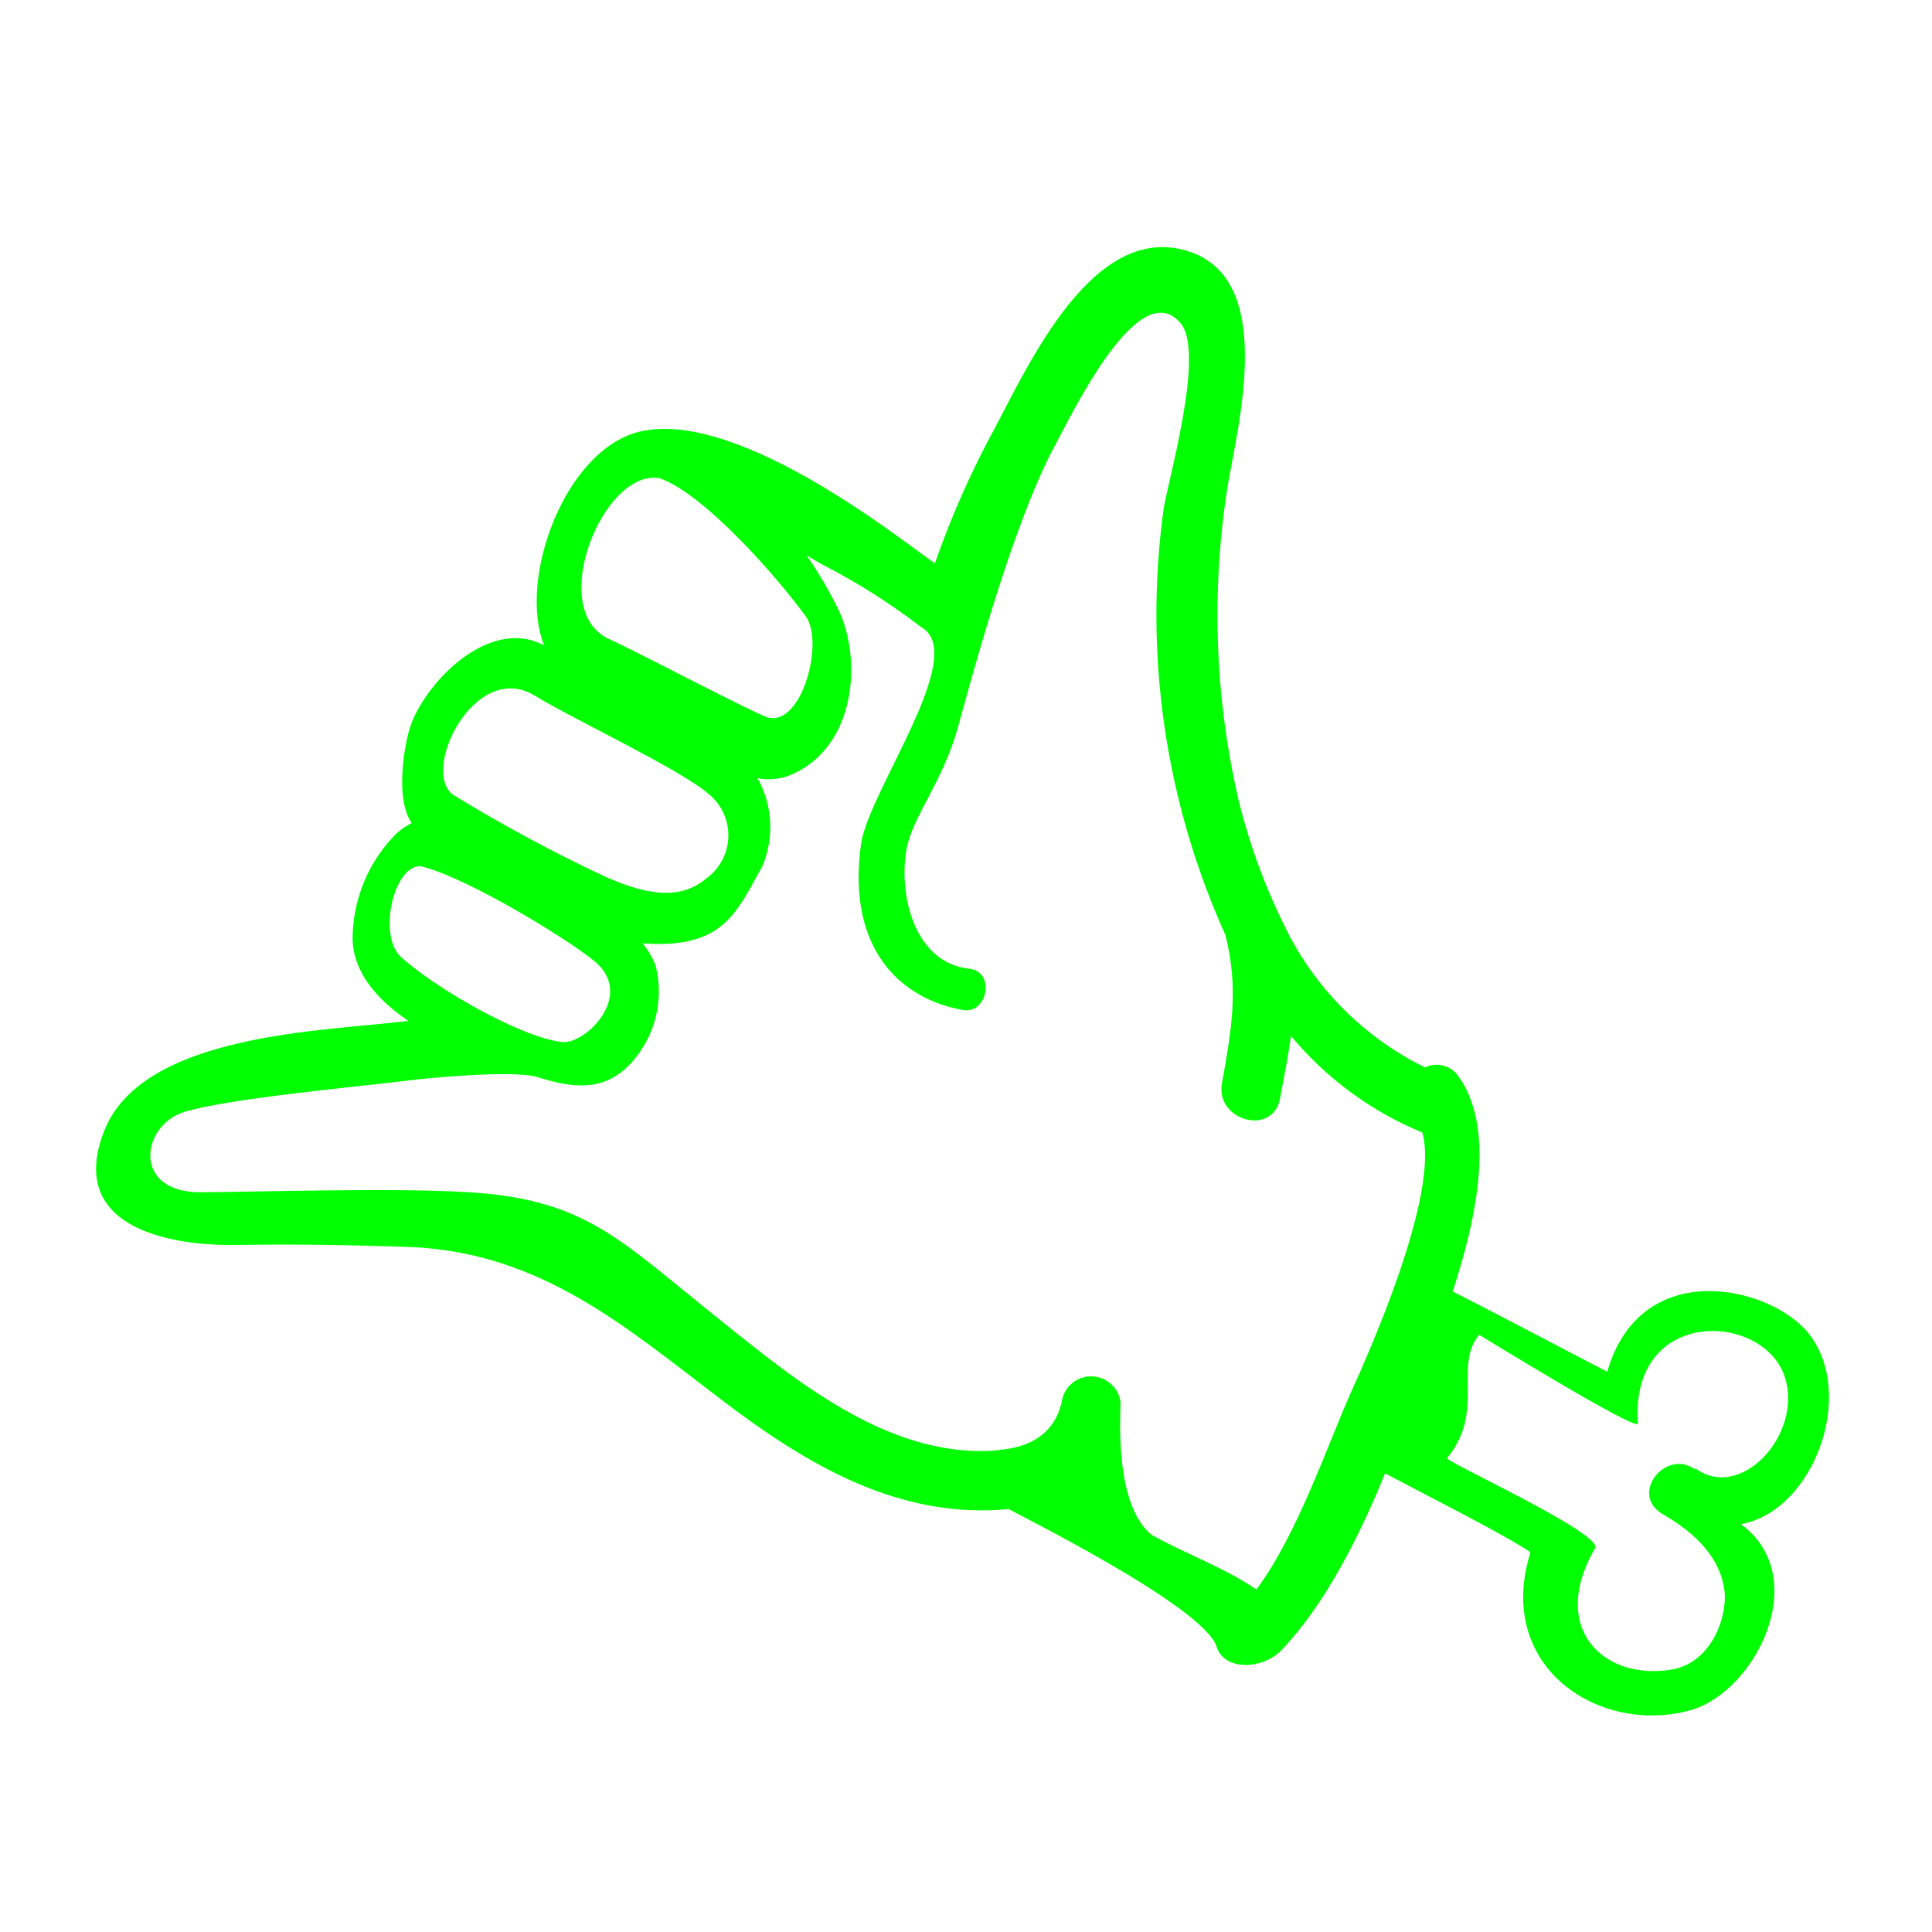
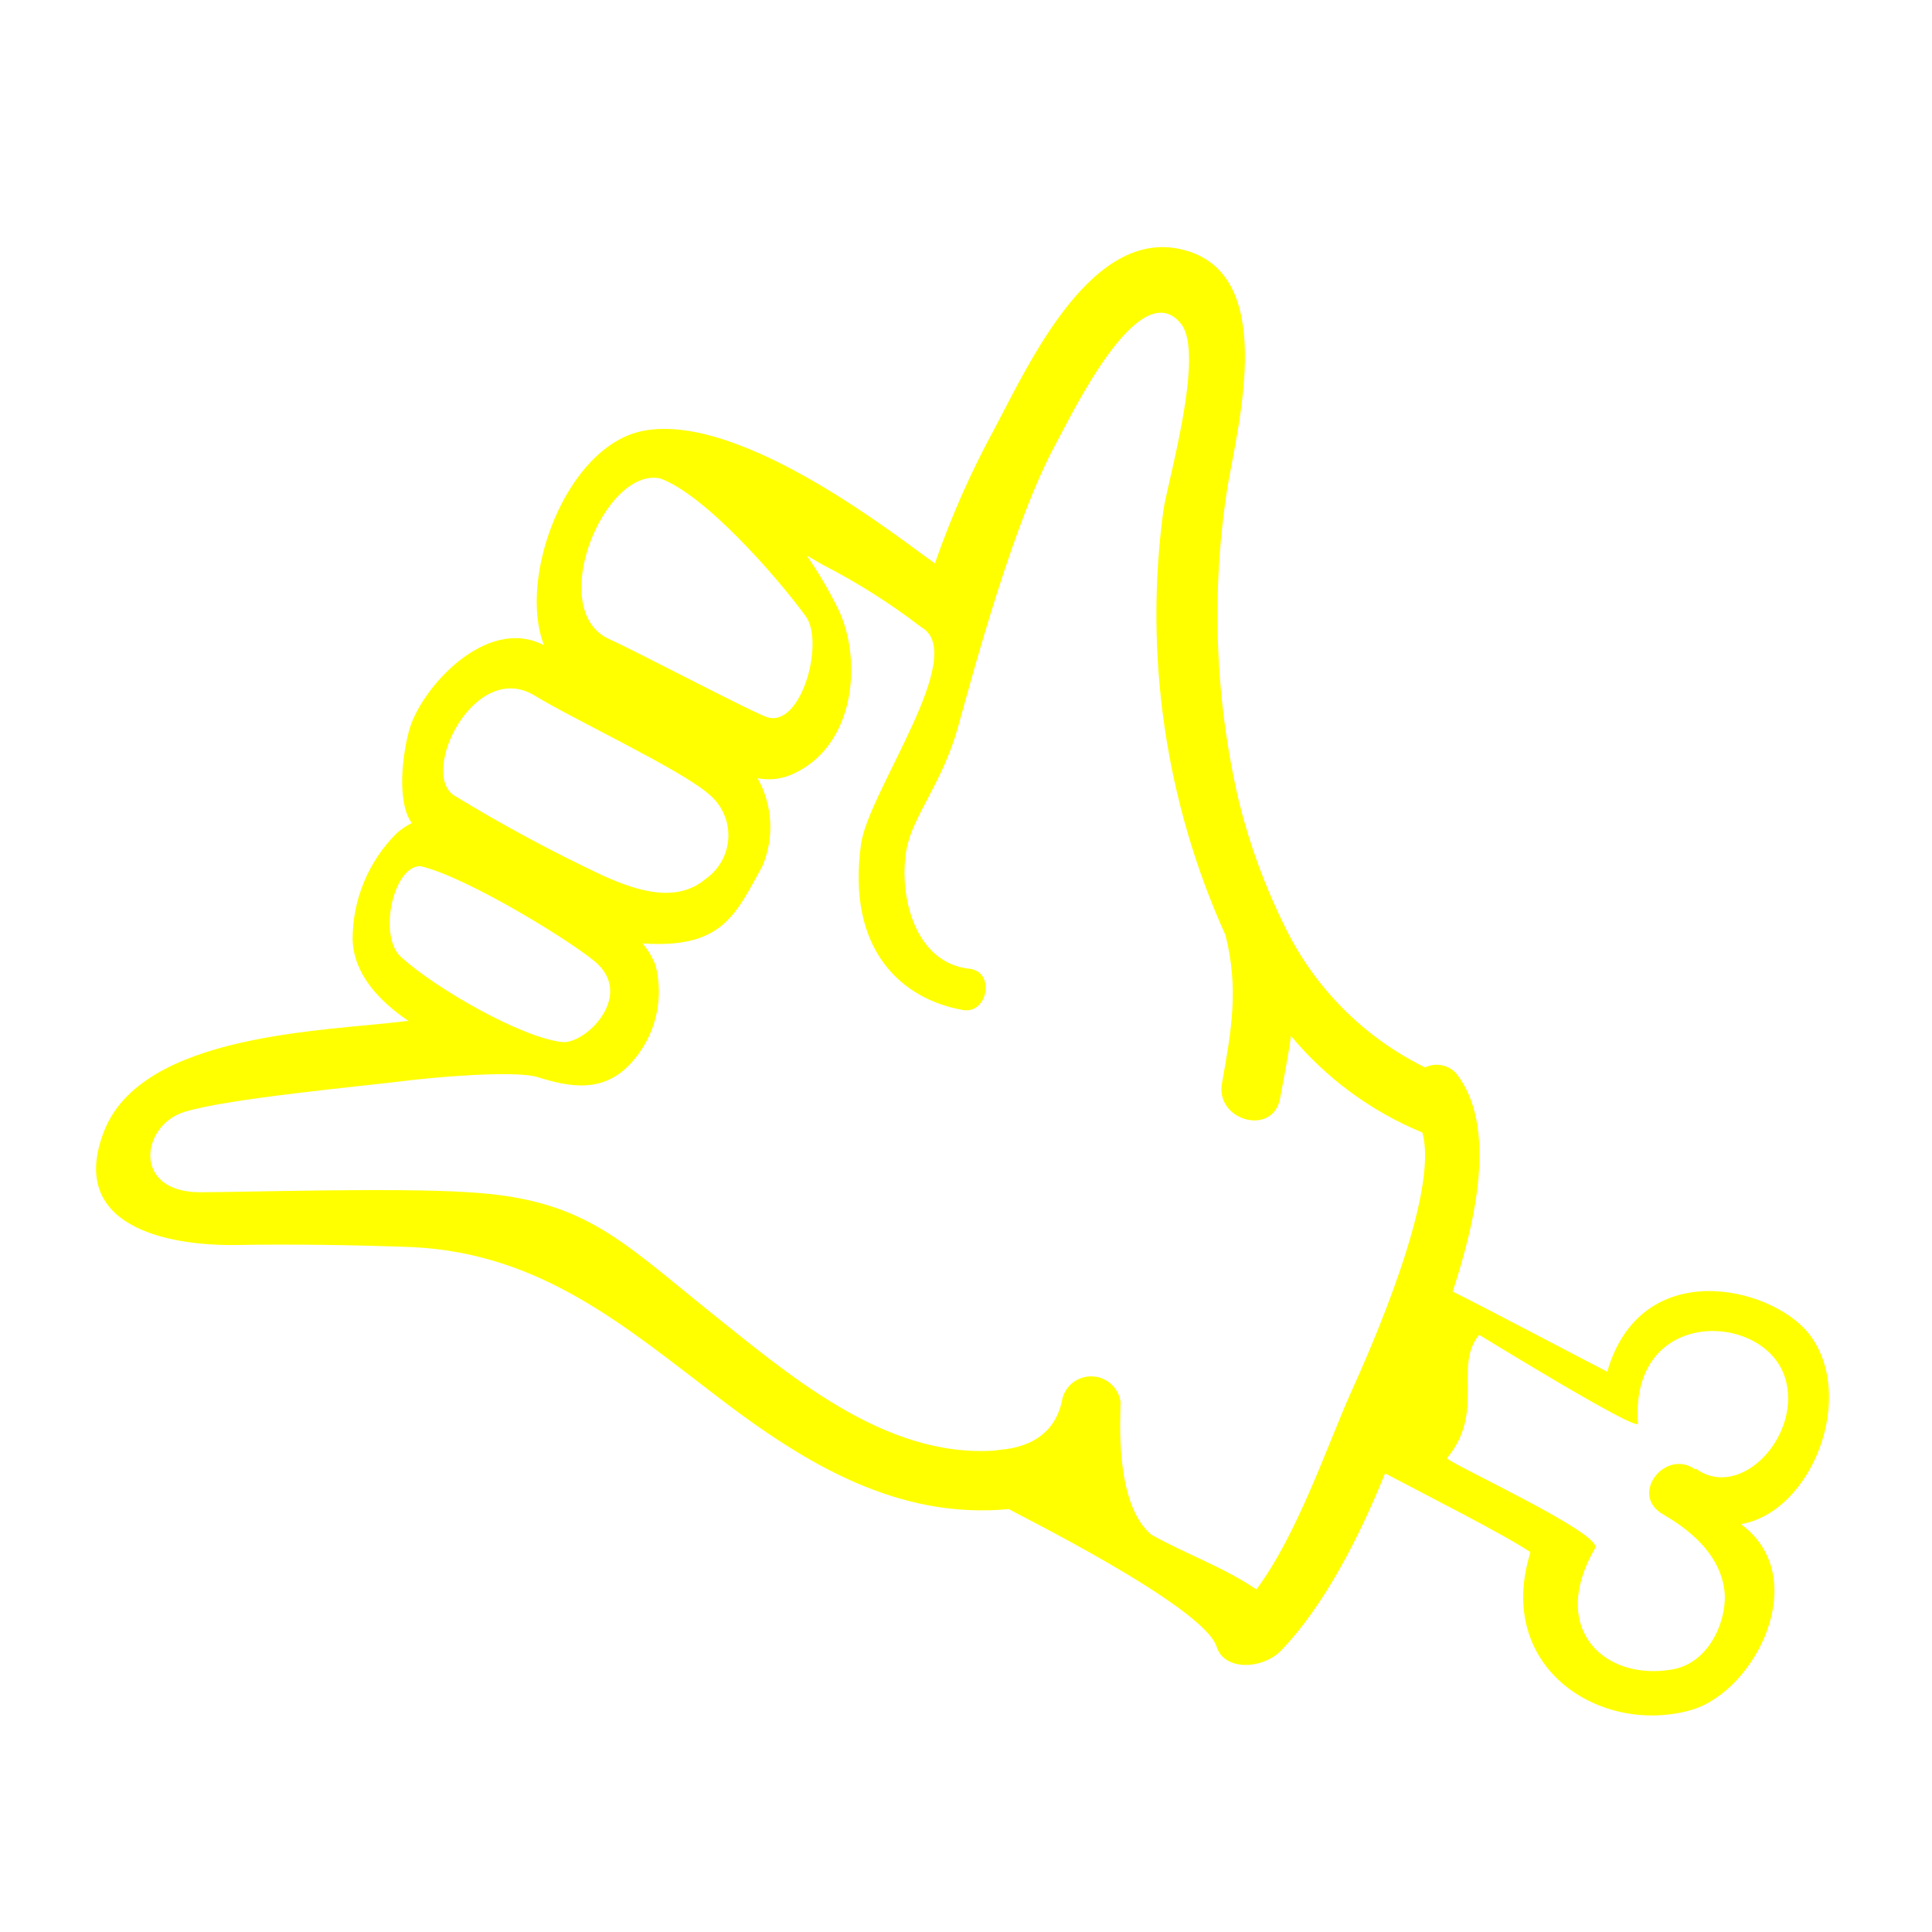
- <svg xmlns="http://www.w3.org/2000/svg" viewBox="0 0 100 100" x="0px" y="0px" style="fill:lime">
+ <svg xmlns="http://www.w3.org/2000/svg" viewBox="0 0 100 100" x="0px" y="0px" style="fill:yellow">
  <g data-name="Layer 1">
    <path d="M93.6,69c-2-2.46-8.68-4-10.41,2-1.14-.58-6.42-3.37-8-4.15,1.23-3.76,2.29-8.57.2-11.27a1.37,1.37,0,0,0-1.63-.33A15.82,15.82,0,0,1,66.52,48a31.87,31.87,0,0,1-2.39-6.49,42.56,42.56,0,0,1-.58-16.4C64.15,21.69,66,14.4,61.49,13c-4.89-1.54-8.22,5.81-10,9.16a46.55,46.55,0,0,0-3.1,7c-1.48-1-9.94-7.87-15.1-6.86-4,.78-6.51,7.63-5.13,11.1-3-1.58-6.44,2.28-7,4.46-.31,1.16-.65,3.61.15,4.74a3.81,3.81,0,0,0-.77.52,7.73,7.73,0,0,0-2.29,5.52c.06,1.73,1.29,3.12,2.9,4.21h-.11c-4.23.53-13.72.62-15.67,5.74-1.86,4.85,3.2,5.91,6.9,5.85,3-.05,6.07,0,9.09.11,6.65.34,10.93,4.05,15.94,7.87,4.47,3.41,9.23,6.23,14.92,5.69.11.11,10.07,5,10.75,7.12.4,1.29,2.41,1.17,3.35.19,2.21-2.31,4-5.78,5.37-9.16,2.36,1.25,6.06,3.11,7.51,4.07l0,.07c-1.83,5.94,3.66,9.46,8.37,8.1,3.32-1,6.26-6.87,2.54-9.61C93.82,78.25,96.14,72.19,93.6,69ZM34.16,24.76c2.33.83,6.08,5.13,7.53,7.12,1,1.32-.18,5.71-1.93,5.26-.63-.16-6.84-3.44-8.21-4.05C28.21,31.6,31.26,24.18,34.16,24.76ZM27.67,36c1.94,1.2,7.53,3.81,9,5.09a2.75,2.75,0,0,1-.13,4.39c-1.47,1.24-3.41.72-5.4-.19a80.67,80.67,0,0,1-7.64-4.12C21.69,40,24.55,34.12,27.67,36ZM20.75,49.53c-1.19-1.08-.4-4.7,1-4.7,2.48.56,8.34,4.21,9.23,5.11,1.72,1.73-.67,4.07-1.85,4C27,53.73,22.5,51.13,20.75,49.53ZM69.93,72.06c-1.22,2.72-2.76,7.34-4.9,10.21-1.69-1.15-3.6-1.81-5.43-2.83C57.67,77.84,58,73.35,58,72.56A1.54,1.54,0,0,0,55,72.34c-.48,2.8-3.3,2.65-3.49,2.74-5.79.4-10.77-4-15-7.37-4.52-3.65-6.43-5.66-12.27-6-3.82-.25-11.61,0-13.88,0-3.54,0-3.06-3.45-.84-4.15s9.26-1.34,11.58-1.63c1-.13,5.48-.56,6.72-.18,1.75.55,3.41.81,4.81-.69a5.48,5.48,0,0,0,1.3-5.1,4.23,4.23,0,0,0-.67-1.13c4.14.29,4.82-1.51,6.2-4a5.17,5.17,0,0,0-.25-4.55,3,3,0,0,0,1.67-.15c3.42-1.4,3.78-6,2.49-8.63a20.82,20.82,0,0,0-1.62-2.75l.83.48a33.32,33.32,0,0,1,5.1,3.23c2.51,1.39-2.72,8.48-3.11,11.21-.78,5.55,2.15,8.07,5.29,8.61,1.26.21,1.68-2,.3-2.14-2.8-.3-3.67-3.77-3.24-6.18.3-1.69,1.87-3.46,2.66-6.31s2.88-10.67,5.08-14.7c.79-1.44,4.32-8.86,6.47-6.19,1.25,1.55-.71,8.23-.91,9.64a40.27,40.27,0,0,0,3.21,22c.69,2.75.32,4.88-.18,7.66-.36,1.94,2.61,2.77,3,.82.21-1.12.42-2.19.57-3.26a17.54,17.54,0,0,0,6.8,5h0C74.52,61.81,70.86,70,69.93,72.06Zm17.82,4c-1.5-1.08-3.34,1.16-1.82,2.23.36.25,3,1.54,3.32,4,.19,1.31-.62,3.75-2.69,4.12-3.48.61-6.44-2.06-4-6.28.43-.75-7.8-4.5-7.66-4.66,2-2.43.31-4.76,1.66-6.38.19.11,8.13,5,8.22,4.6-.44-6.06,6.5-5.8,7.6-2.42C93.34,74.21,90.11,77.75,87.75,76Z" />
  </g>
</svg>
